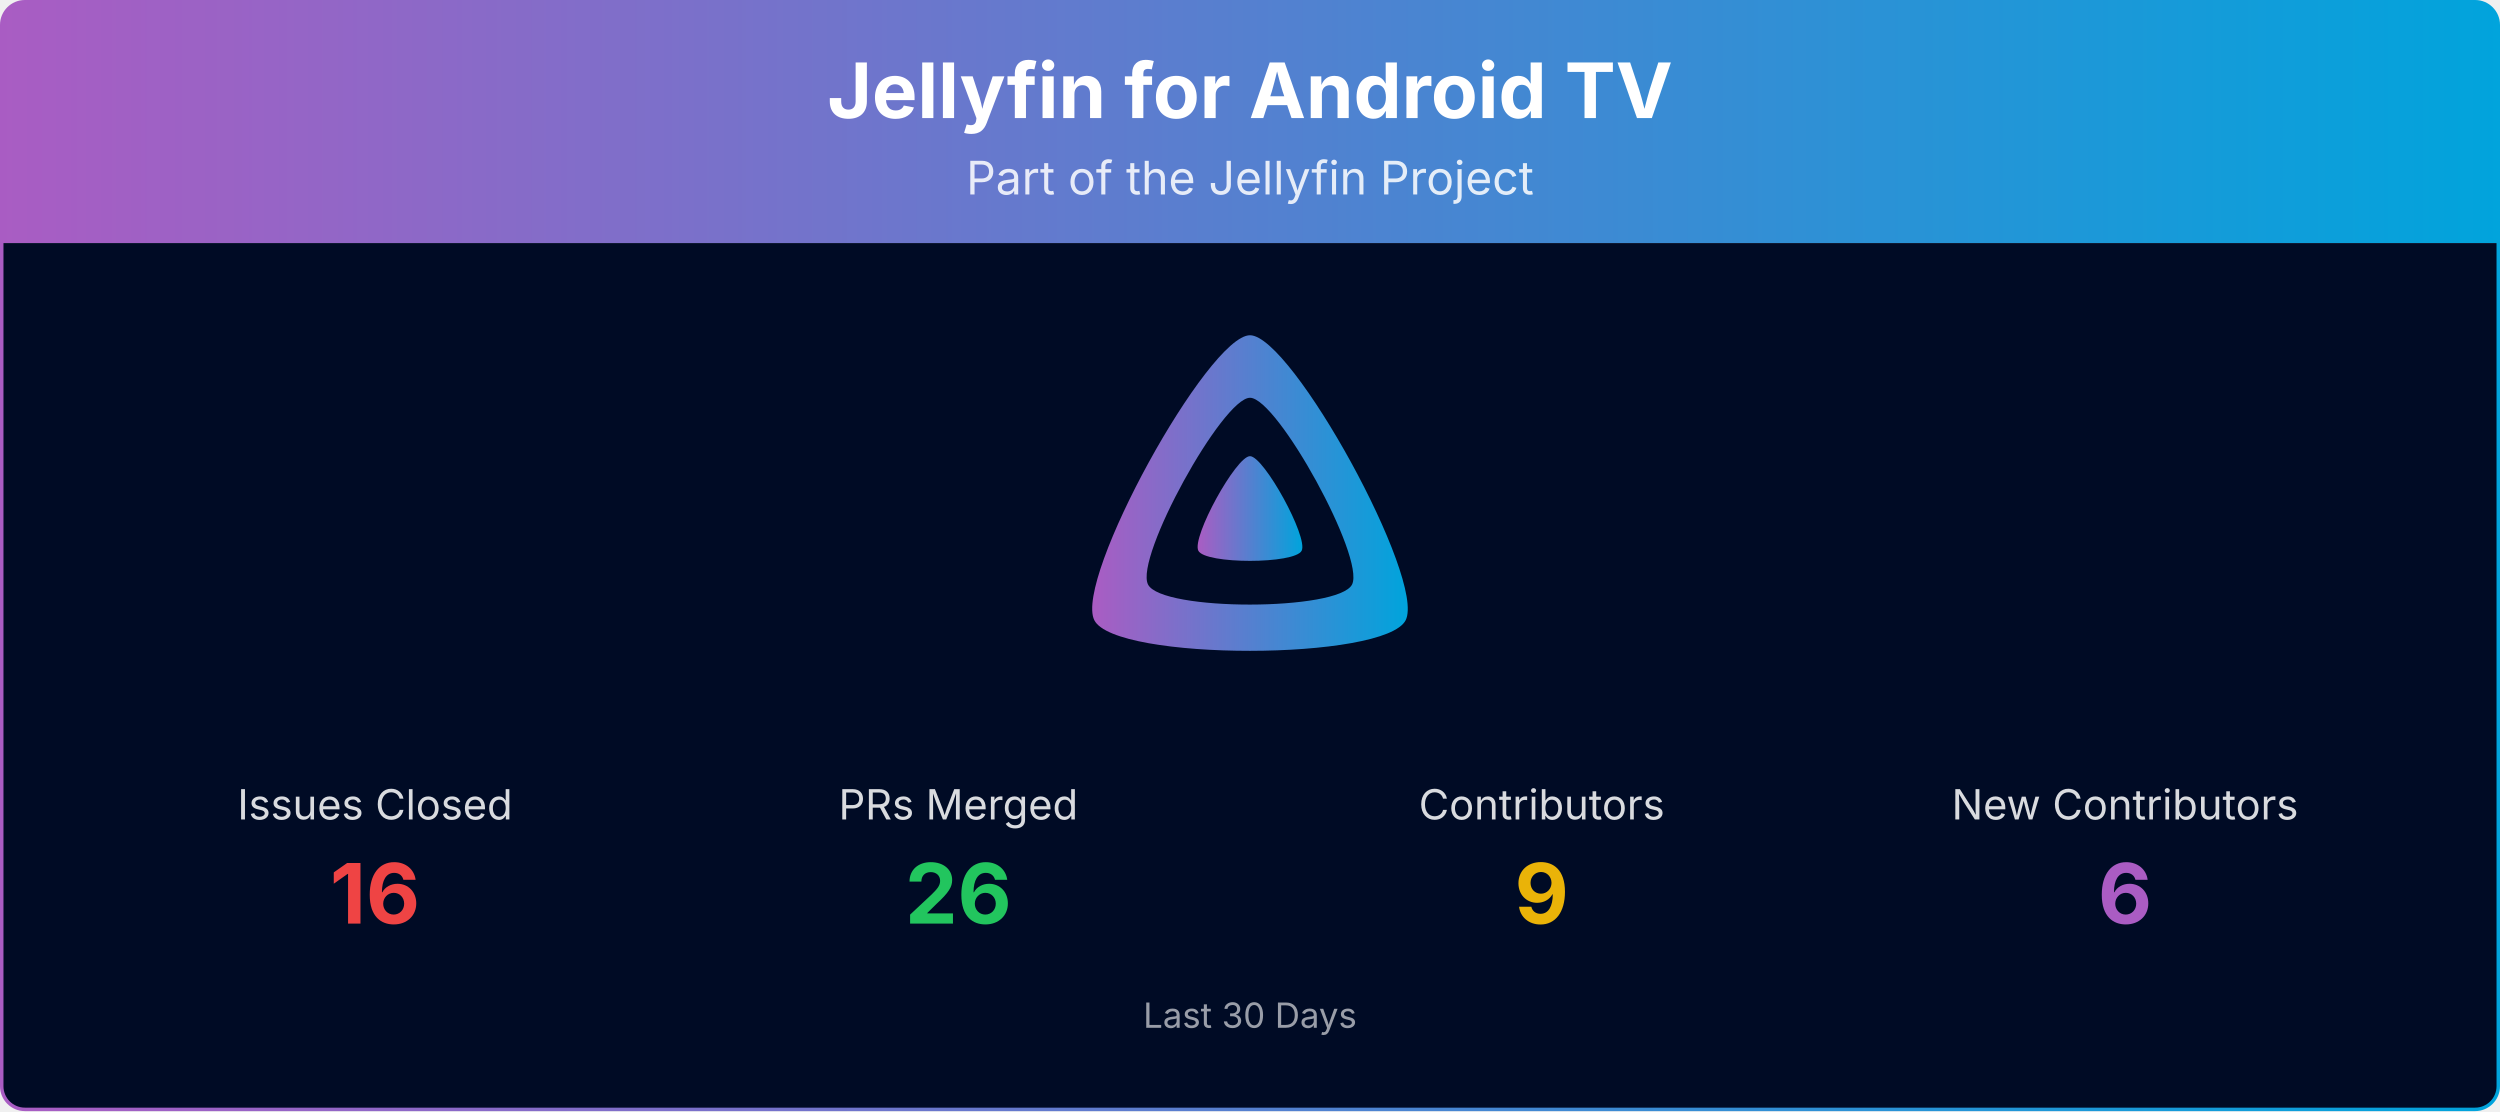
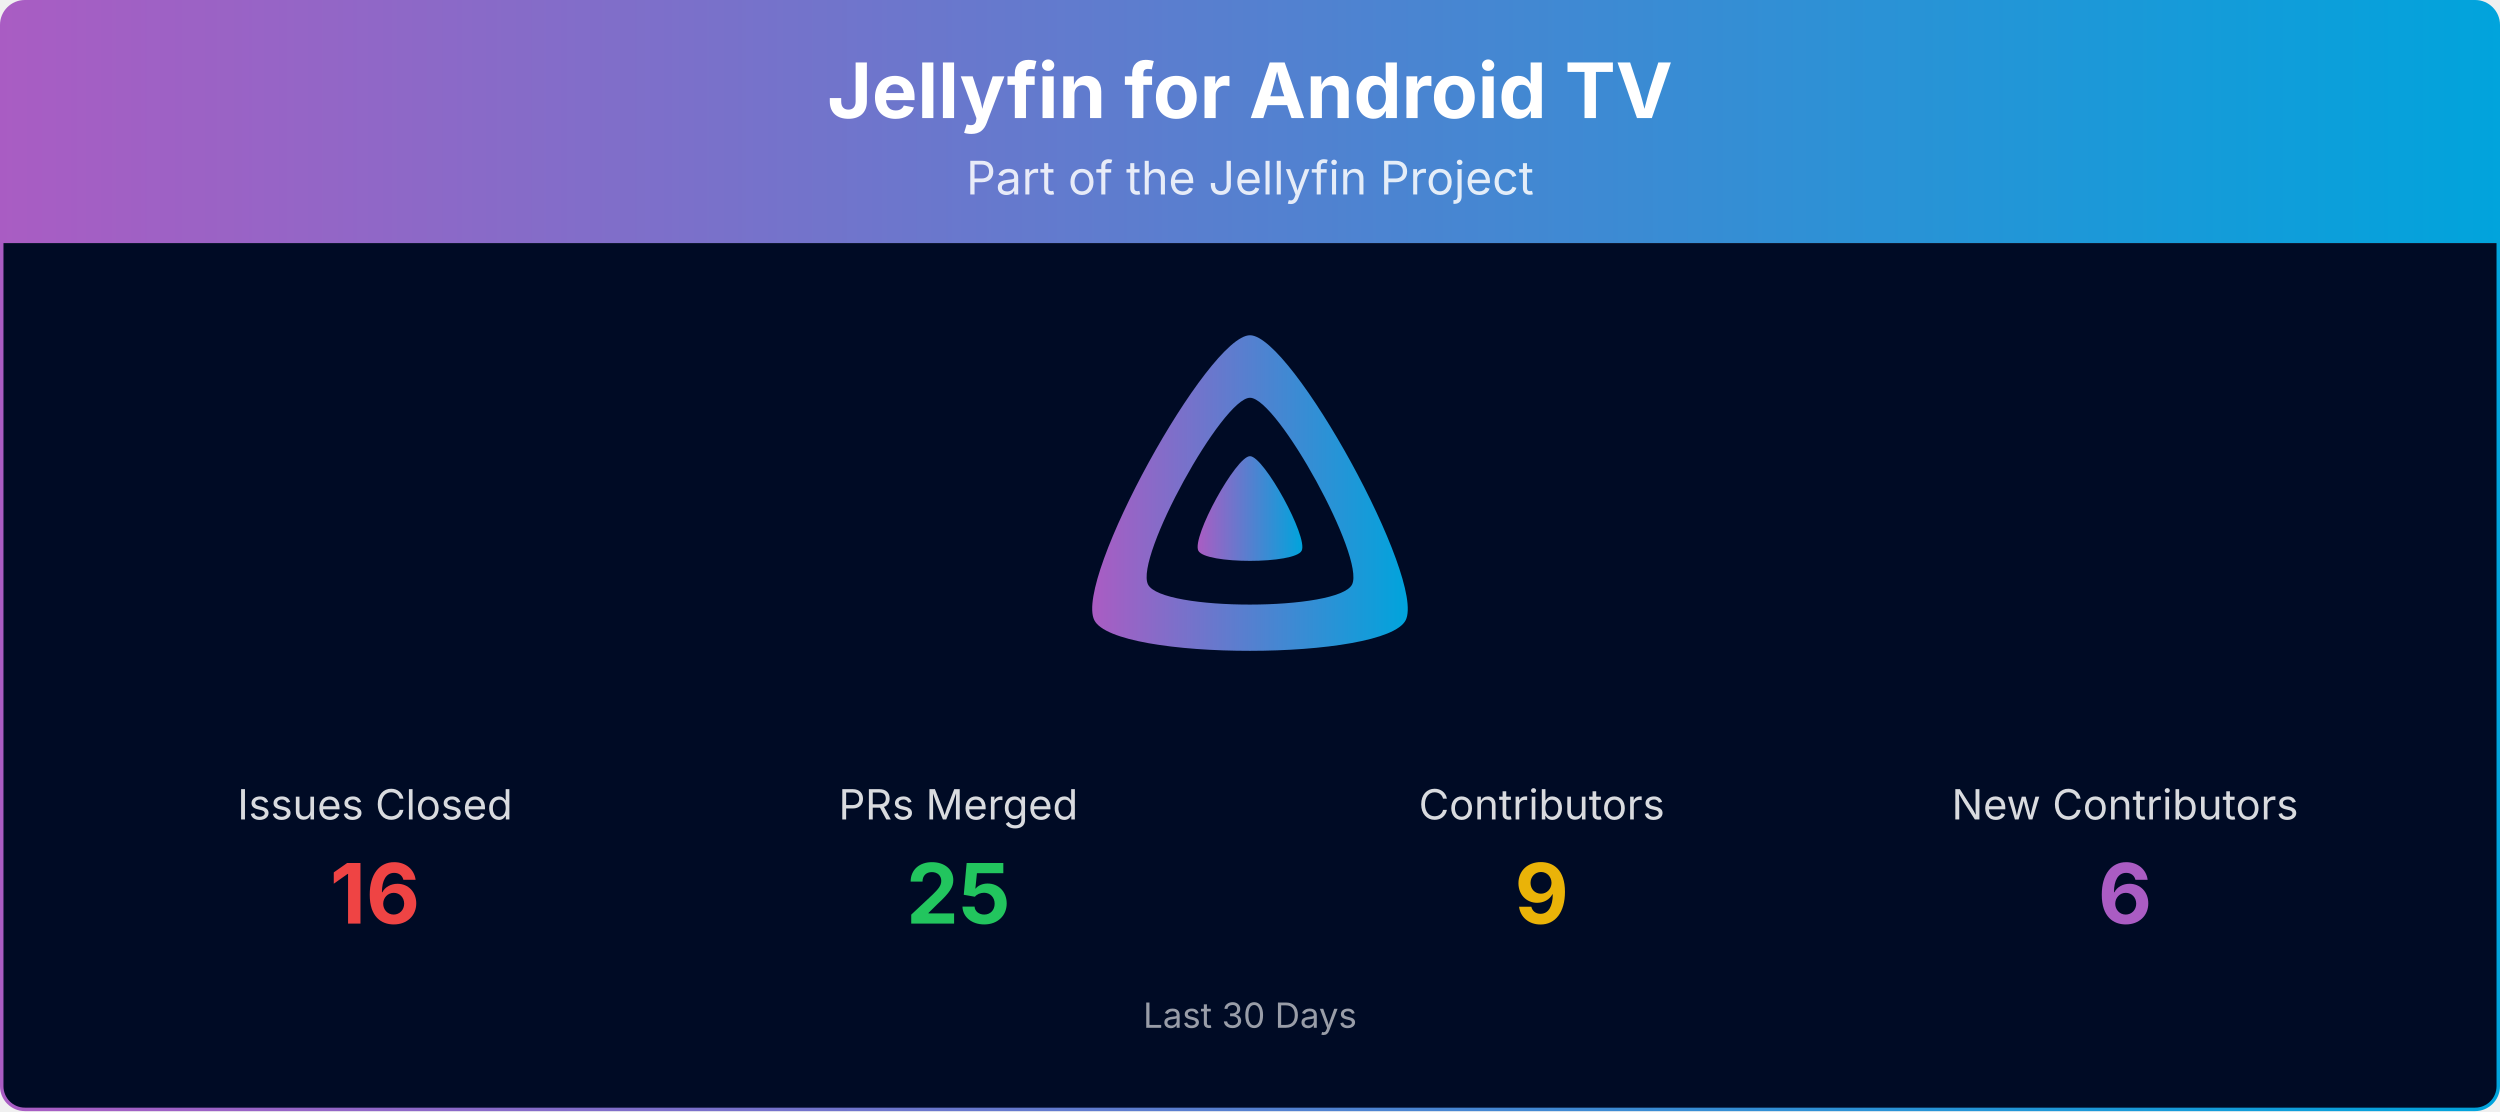
<svg xmlns="http://www.w3.org/2000/svg" viewBox="0 0 1080 480" width="100%" role="img" aria-label="Jellyfin for Android TV">
  <defs>
    <linearGradient id="banner-jellyfin-androidtv-grad" x1="0" y1="0" x2="1" y2="0">
      <stop offset="0%" stop-color="#AA5CC3" />
      <stop offset="100%" stop-color="#00A4DC" />
    </linearGradient>
    <clipPath id="banner-jellyfin-androidtv-grad-clip">
      <rect x="0.75" y="0.75" width="1078.5" height="478.5" rx="10" ry="10" />
    </clipPath>
  </defs>
  <g clip-path="url(#banner-jellyfin-androidtv-grad-clip)">
    <path d="M0.75,10.75 A10.0,10.0 0 0 1 10.75,0.75 L1069.25,0.75 A10.0,10.0 0 0 1 1079.25,10.75 L1079.25,105.00 L0.75,105.00 Z" fill="url(#banner-jellyfin-androidtv-grad)" />
    <text x="540.0" y="51" text-anchor="middle" font-size="33" font-weight="700" font-family="Plus Jakarta Sans, system-ui, -apple-system, Segoe UI, sans-serif" fill="#ffffff">Jellyfin for Android TV</text>
    <text x="540.0" y="84" text-anchor="middle" font-size="20" font-family="Plus Jakarta Sans, system-ui, -apple-system, Segoe UI, sans-serif" fill="#ffffff" opacity="0.85">Part of the Jellyfin Project</text>
    <rect x="0.75" y="105" width="1078.5" height="374.25" fill="#000b25" />
    <g transform="translate(465.00,138.00) scale(0.29297)">
      <path fill="url(#banner-jellyfin-androidtv-grad)" fill-rule="evenodd" d="M256,23.3c-61.6,0-259.8,359.4-229.6,420.1s429.3,60,459.2,0S317.6,23.3,256,23.3zM406.5,390.8c-19.6,39.3-281.1,39.8-300.9,0s110.1-275.3,150.4-275.3S426.1,351.4,406.5,390.8z" />
      <path fill="url(#banner-jellyfin-androidtv-grad)" d="M256,201.6c-20.4,0-86.2,119.3-76.2,139.4s142.5,19.9,152.4,0S276.5,201.6,256,201.6z" />
    </g>
    <text x="162.0" y="354.0" text-anchor="middle" font-size="18" font-family="Plus Jakarta Sans, system-ui, -apple-system, Segoe UI, sans-serif" fill="#ffffff" opacity="0.85">Issues Closed</text>
    <text x="162.0" y="399.0" text-anchor="middle" font-size="36" font-weight="700" font-family="Plus Jakarta Sans, system-ui, -apple-system, Segoe UI, sans-serif" fill="#ef4444">16</text>
    <text x="414.0" y="354.0" text-anchor="middle" font-size="18" font-family="Plus Jakarta Sans, system-ui, -apple-system, Segoe UI, sans-serif" fill="#ffffff" opacity="0.85">PRs Merged</text>
-     <text x="414.0" y="399.0" text-anchor="middle" font-size="36" font-weight="700" font-family="Plus Jakarta Sans, system-ui, -apple-system, Segoe UI, sans-serif" fill="#22c55e">26</text>
+     <text x="414.0" y="399.0" text-anchor="middle" font-size="36" font-weight="700" font-family="Plus Jakarta Sans, system-ui, -apple-system, Segoe UI, sans-serif" fill="#22c55e">25</text>
    <text x="666.0" y="354.0" text-anchor="middle" font-size="18" font-family="Plus Jakarta Sans, system-ui, -apple-system, Segoe UI, sans-serif" fill="#ffffff" opacity="0.85">Contributors</text>
    <text x="666.0" y="399.0" text-anchor="middle" font-size="36" font-weight="700" font-family="Plus Jakarta Sans, system-ui, -apple-system, Segoe UI, sans-serif" fill="#eab308">9</text>
    <text x="918.0" y="354.0" text-anchor="middle" font-size="18" font-family="Plus Jakarta Sans, system-ui, -apple-system, Segoe UI, sans-serif" fill="#ffffff" opacity="0.85">New Contributors</text>
    <text x="918.0" y="399.0" text-anchor="middle" font-size="36" font-weight="700" font-family="Plus Jakarta Sans, system-ui, -apple-system, Segoe UI, sans-serif" fill="#AA5CC3">6</text>
    <text x="540.0" y="444.0" text-anchor="middle" font-size="15" font-family="Plus Jakarta Sans, system-ui, -apple-system, Segoe UI, sans-serif" fill="#ffffff" opacity="0.6">Last 30 Days</text>
  </g>
  <rect x="0.75" y="0.75" width="1078.5" height="478.5" rx="10" ry="10" fill="none" stroke="url(#banner-jellyfin-androidtv-grad)" stroke-width="1.5" />
</svg>
